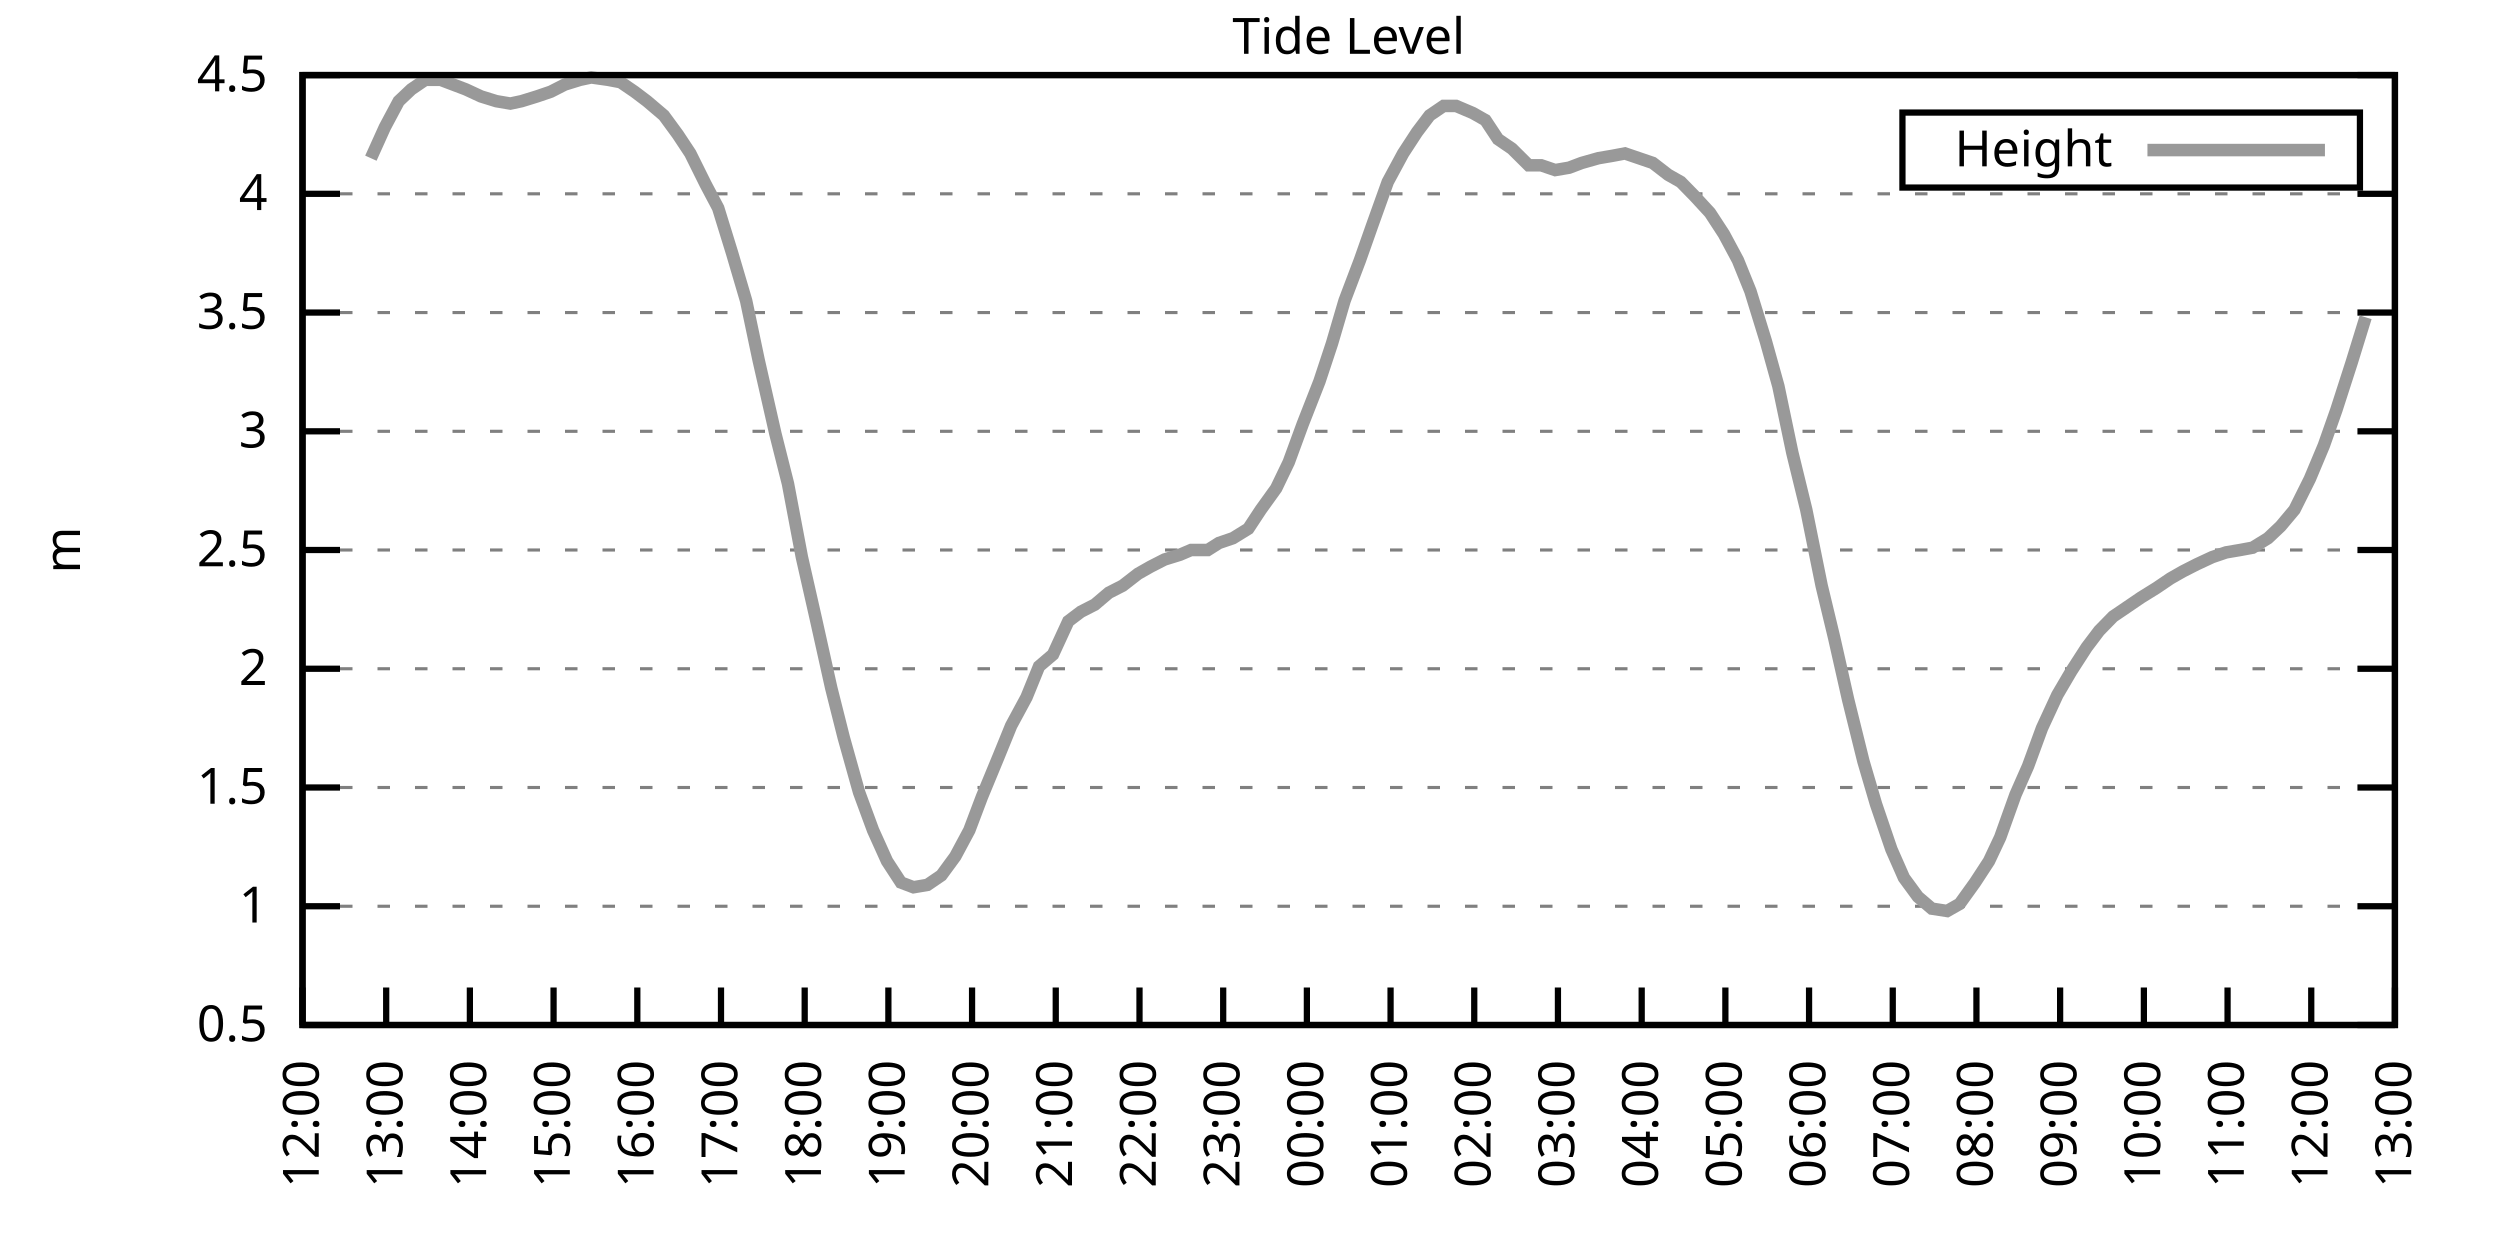
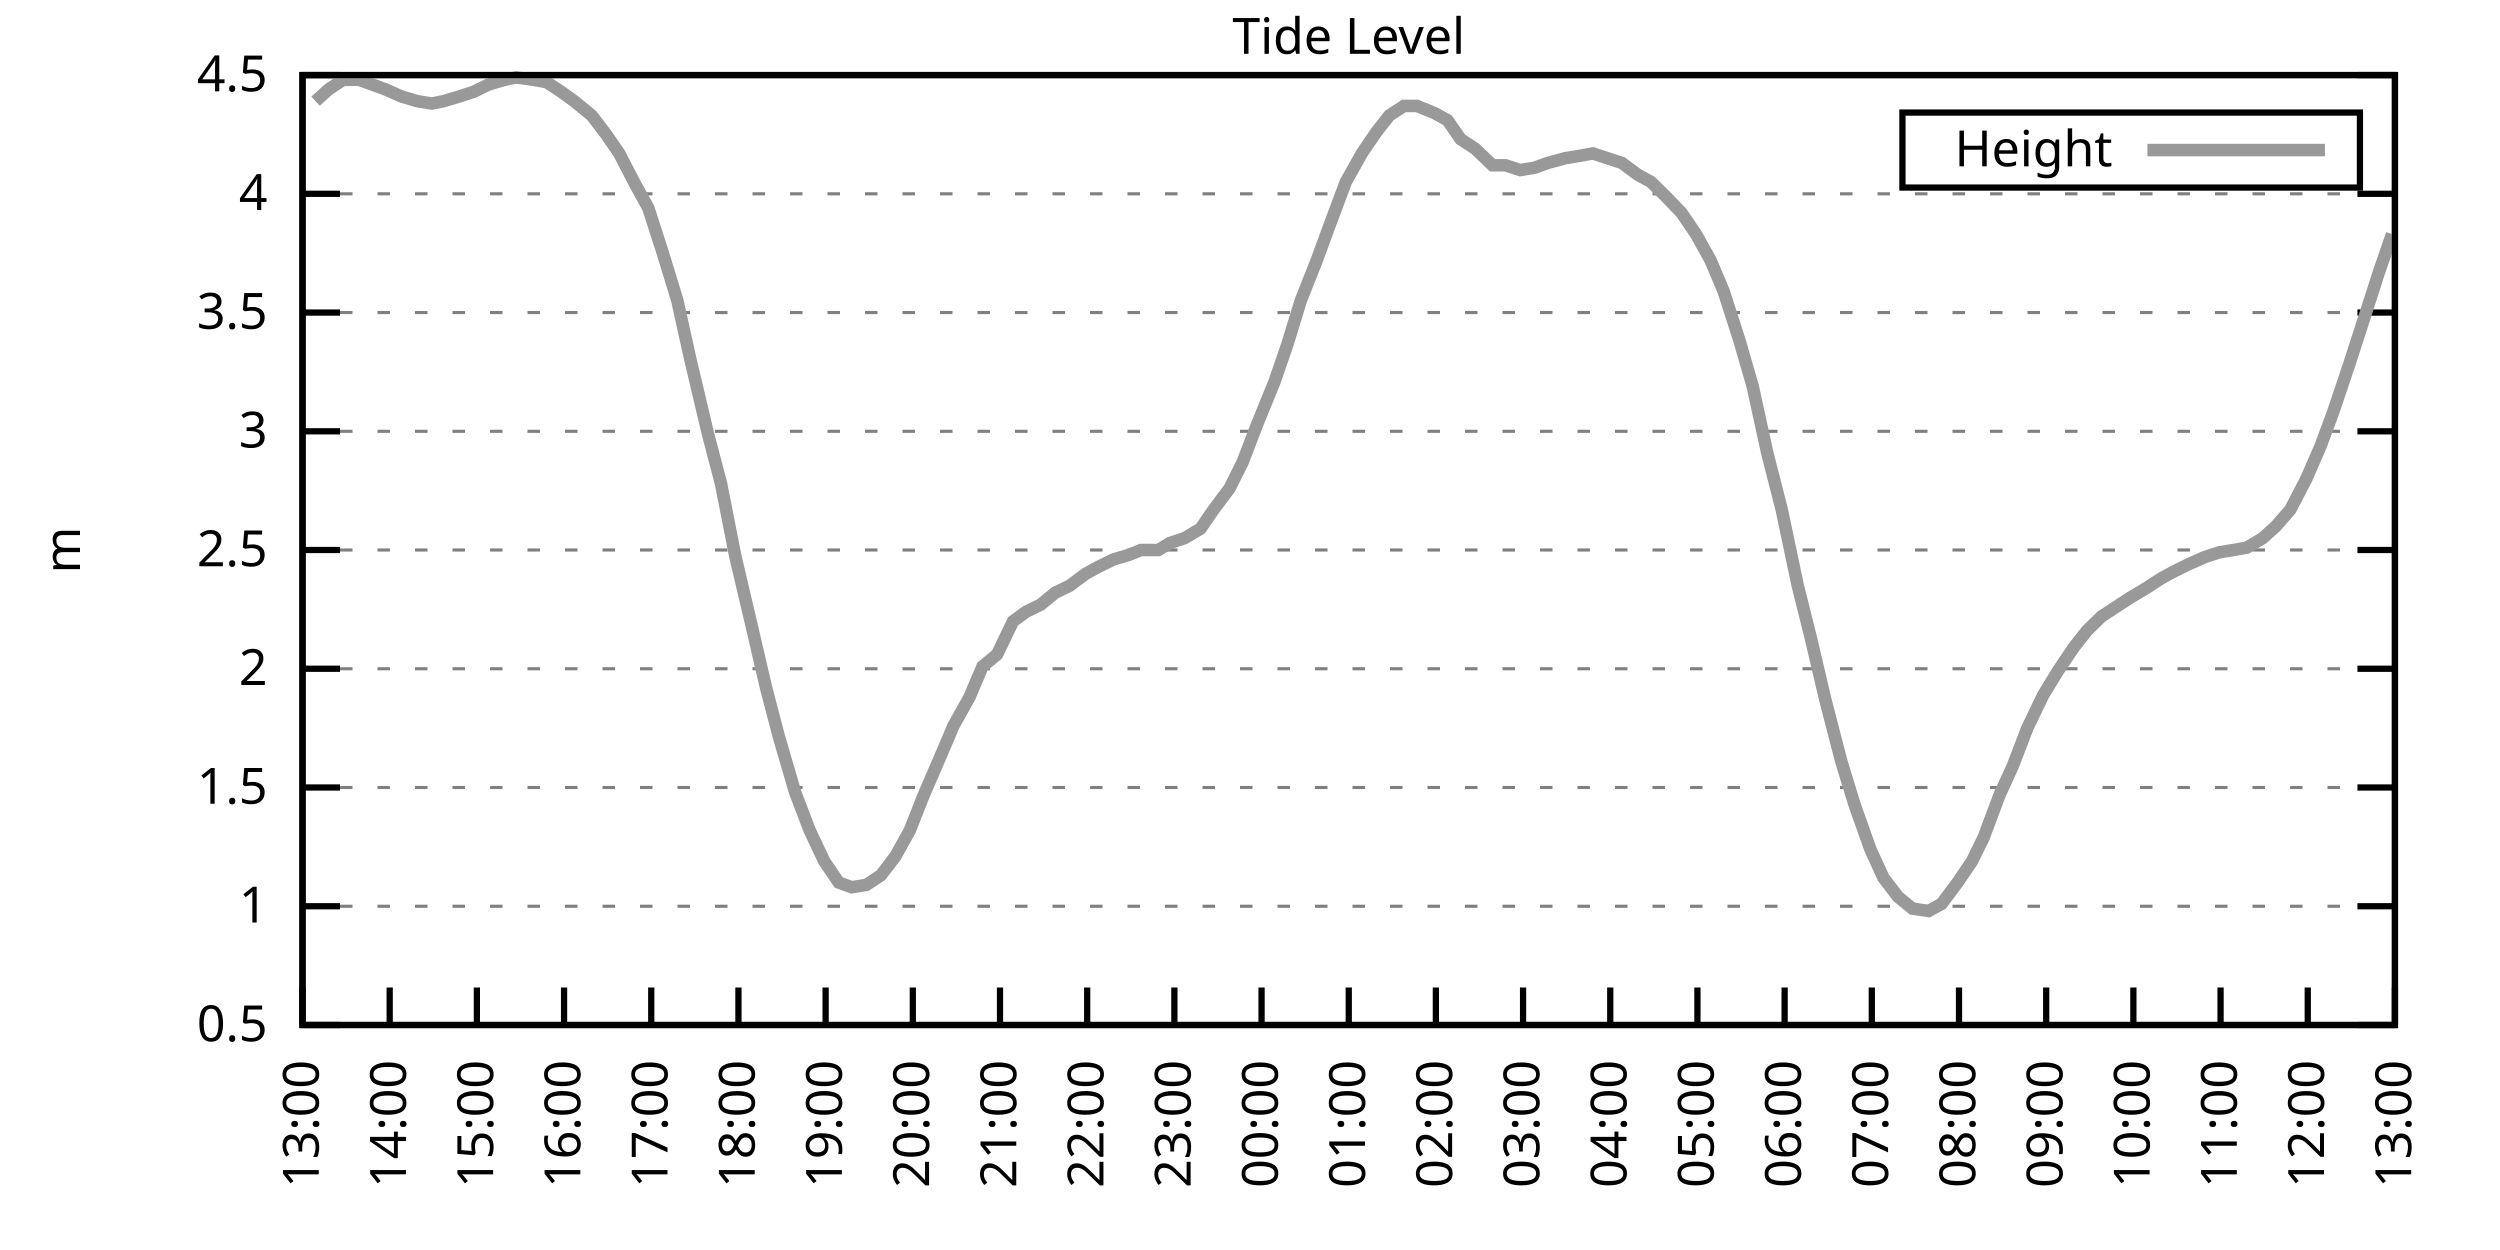
<svg xmlns="http://www.w3.org/2000/svg" xmlns:xlink="http://www.w3.org/1999/xlink" width="400" height="200" viewBox="0 0 400 200">
  <g id="gnuplot_canvas">
    <rect x="0" y="0" width="400" height="200" fill="none" />
    <defs>
      <circle id="gpDot" r="0.5" stroke-width="0.5" stroke="currentColor" />
      <path id="gpPt0" stroke-width="0.333" stroke="currentColor" d="M-1,0 h2 M0,-1 v2" />
      <path id="gpPt1" stroke-width="0.333" stroke="currentColor" d="M-1,-1 L1,1 M1,-1 L-1,1" />
      <path id="gpPt2" stroke-width="0.333" stroke="currentColor" d="M-1,0 L1,0 M0,-1 L0,1 M-1,-1 L1,1 M-1,1 L1,-1" />
      <rect id="gpPt3" stroke-width="0.333" stroke="currentColor" x="-1" y="-1" width="2" height="2" />
      <rect id="gpPt4" stroke-width="0.333" stroke="currentColor" fill="currentColor" x="-1" y="-1" width="2" height="2" />
      <circle id="gpPt5" stroke-width="0.333" stroke="currentColor" cx="0" cy="0" r="1" />
      <use xlink:href="#gpPt5" id="gpPt6" fill="currentColor" stroke="none" />
      <path id="gpPt7" stroke-width="0.333" stroke="currentColor" d="M0,-1.33 L-1.33,0.67 L1.33,0.67 z" />
      <use xlink:href="#gpPt7" id="gpPt8" fill="currentColor" stroke="none" />
      <use xlink:href="#gpPt7" id="gpPt9" stroke="currentColor" transform="rotate(180)" />
      <use xlink:href="#gpPt9" id="gpPt10" fill="currentColor" stroke="none" />
      <use xlink:href="#gpPt3" id="gpPt11" stroke="currentColor" transform="rotate(45)" />
      <use xlink:href="#gpPt11" id="gpPt12" fill="currentColor" stroke="none" />
      <path id="gpPt13" stroke-width="0.333" stroke="currentColor" d="M0,1.330 L1.265,0.411 L0.782,-1.067 L-0.782,-1.076 L-1.265,0.411 z" />
      <use xlink:href="#gpPt13" id="gpPt14" fill="currentColor" stroke="none" />
      <filter id="textbox" filterUnits="objectBoundingBox" x="0" y="0" height="1" width="1">
        <feFlood flood-color="white" flood-opacity="1" result="bgnd" />
        <feComposite in="SourceGraphic" in2="bgnd" operator="atop" />
      </filter>
      <filter id="greybox" filterUnits="objectBoundingBox" x="0" y="0" height="1" width="1">
        <feFlood flood-color="lightgrey" flood-opacity="1" result="grey" />
        <feComposite in="SourceGraphic" in2="grey" operator="atop" />
      </filter>
    </defs>
    <g fill="none" color="white" stroke="currentColor" stroke-width="1.00" stroke-linecap="butt" stroke-linejoin="miter">
</g>
    <g fill="none" color="black" stroke="currentColor" stroke-width="1.00" stroke-linecap="butt" stroke-linejoin="miter">
      <g stroke="none" shape-rendering="crispEdges">
        <polygon fill="rgb(255, 255, 255)" points="48.40,164.00 383.18,164.00 383.18,12.02 48.40,12.02 " />
      </g>
    </g>
    <g fill="none" color="black" stroke="currentColor" stroke-width="1.00" stroke-linecap="butt" stroke-linejoin="miter">
</g>
    <g fill="none" color="black" stroke="black" stroke-width="0.50" stroke-linecap="butt" stroke-linejoin="miter">
</g>
    <g fill="none" color="gray" stroke="currentColor" stroke-width="0.50" stroke-linecap="butt" stroke-linejoin="miter">
      <path stroke="gray" stroke-dasharray="2,4" class="gridline" d="M48.40,164.00 L383.19,164.00  " />
    </g>
    <g fill="none" color="gray" stroke="gray" stroke-width="1.00" stroke-linecap="butt" stroke-linejoin="miter">
</g>
    <g fill="none" color="black" stroke="currentColor" stroke-width="1.00" stroke-linecap="butt" stroke-linejoin="miter">
      <path stroke="black" d="M48.40,164.00 L54.40,164.00 M383.19,164.00 L377.19,164.00  " />
      <g transform="translate(42.80,166.60)" stroke="none" fill="black" font-family="Sans" font-size="8.00" text-anchor="end">
        <text>
          <tspan font-family="Sans"> 0.5</tspan>
        </text>
      </g>
    </g>
    <g fill="none" color="black" stroke="currentColor" stroke-width="1.00" stroke-linecap="butt" stroke-linejoin="miter">
</g>
    <g fill="none" color="black" stroke="black" stroke-width="0.50" stroke-linecap="butt" stroke-linejoin="miter">
</g>
    <g fill="none" color="gray" stroke="currentColor" stroke-width="0.50" stroke-linecap="butt" stroke-linejoin="miter">
      <path stroke="gray" stroke-dasharray="2,4" class="gridline" d="M48.40,145.00 L383.19,145.00  " />
    </g>
    <g fill="none" color="gray" stroke="gray" stroke-width="1.00" stroke-linecap="butt" stroke-linejoin="miter">
</g>
    <g fill="none" color="black" stroke="currentColor" stroke-width="1.00" stroke-linecap="butt" stroke-linejoin="miter">
      <path stroke="black" d="M48.40,145.00 L54.40,145.00 M383.19,145.00 L377.19,145.00  " />
      <g transform="translate(42.80,147.60)" stroke="none" fill="black" font-family="Sans" font-size="8.00" text-anchor="end">
        <text>
          <tspan font-family="Sans"> 1</tspan>
        </text>
      </g>
    </g>
    <g fill="none" color="black" stroke="currentColor" stroke-width="1.00" stroke-linecap="butt" stroke-linejoin="miter">
</g>
    <g fill="none" color="black" stroke="black" stroke-width="0.50" stroke-linecap="butt" stroke-linejoin="miter">
</g>
    <g fill="none" color="gray" stroke="currentColor" stroke-width="0.50" stroke-linecap="butt" stroke-linejoin="miter">
      <path stroke="gray" stroke-dasharray="2,4" class="gridline" d="M48.40,126.00 L383.19,126.00  " />
    </g>
    <g fill="none" color="gray" stroke="gray" stroke-width="1.00" stroke-linecap="butt" stroke-linejoin="miter">
</g>
    <g fill="none" color="black" stroke="currentColor" stroke-width="1.00" stroke-linecap="butt" stroke-linejoin="miter">
      <path stroke="black" d="M48.40,126.00 L54.40,126.00 M383.19,126.00 L377.19,126.00  " />
      <g transform="translate(42.80,128.60)" stroke="none" fill="black" font-family="Sans" font-size="8.00" text-anchor="end">
        <text>
          <tspan font-family="Sans"> 1.5</tspan>
        </text>
      </g>
    </g>
    <g fill="none" color="black" stroke="currentColor" stroke-width="1.00" stroke-linecap="butt" stroke-linejoin="miter">
</g>
    <g fill="none" color="black" stroke="black" stroke-width="0.50" stroke-linecap="butt" stroke-linejoin="miter">
</g>
    <g fill="none" color="gray" stroke="currentColor" stroke-width="0.50" stroke-linecap="butt" stroke-linejoin="miter">
      <path stroke="gray" stroke-dasharray="2,4" class="gridline" d="M48.40,107.00 L383.19,107.00  " />
    </g>
    <g fill="none" color="gray" stroke="gray" stroke-width="1.00" stroke-linecap="butt" stroke-linejoin="miter">
</g>
    <g fill="none" color="black" stroke="currentColor" stroke-width="1.00" stroke-linecap="butt" stroke-linejoin="miter">
      <path stroke="black" d="M48.40,107.00 L54.40,107.00 M383.19,107.00 L377.19,107.00  " />
      <g transform="translate(42.80,109.60)" stroke="none" fill="black" font-family="Sans" font-size="8.00" text-anchor="end">
        <text>
          <tspan font-family="Sans"> 2</tspan>
        </text>
      </g>
    </g>
    <g fill="none" color="black" stroke="currentColor" stroke-width="1.00" stroke-linecap="butt" stroke-linejoin="miter">
</g>
    <g fill="none" color="black" stroke="black" stroke-width="0.50" stroke-linecap="butt" stroke-linejoin="miter">
</g>
    <g fill="none" color="gray" stroke="currentColor" stroke-width="0.50" stroke-linecap="butt" stroke-linejoin="miter">
      <path stroke="gray" stroke-dasharray="2,4" class="gridline" d="M48.40,88.00 L383.19,88.00  " />
    </g>
    <g fill="none" color="gray" stroke="gray" stroke-width="1.00" stroke-linecap="butt" stroke-linejoin="miter">
</g>
    <g fill="none" color="black" stroke="currentColor" stroke-width="1.00" stroke-linecap="butt" stroke-linejoin="miter">
      <path stroke="black" d="M48.40,88.00 L54.40,88.00 M383.19,88.00 L377.19,88.00  " />
      <g transform="translate(42.80,90.60)" stroke="none" fill="black" font-family="Sans" font-size="8.00" text-anchor="end">
        <text>
          <tspan font-family="Sans"> 2.5</tspan>
        </text>
      </g>
    </g>
    <g fill="none" color="black" stroke="currentColor" stroke-width="1.00" stroke-linecap="butt" stroke-linejoin="miter">
</g>
    <g fill="none" color="black" stroke="black" stroke-width="0.50" stroke-linecap="butt" stroke-linejoin="miter">
</g>
    <g fill="none" color="gray" stroke="currentColor" stroke-width="0.50" stroke-linecap="butt" stroke-linejoin="miter">
      <path stroke="gray" stroke-dasharray="2,4" class="gridline" d="M48.40,69.01 L383.19,69.01  " />
    </g>
    <g fill="none" color="gray" stroke="gray" stroke-width="1.00" stroke-linecap="butt" stroke-linejoin="miter">
</g>
    <g fill="none" color="black" stroke="currentColor" stroke-width="1.00" stroke-linecap="butt" stroke-linejoin="miter">
      <path stroke="black" d="M48.40,69.01 L54.40,69.01 M383.19,69.01 L377.19,69.01  " />
      <g transform="translate(42.80,71.61)" stroke="none" fill="black" font-family="Sans" font-size="8.00" text-anchor="end">
        <text>
          <tspan font-family="Sans"> 3</tspan>
        </text>
      </g>
    </g>
    <g fill="none" color="black" stroke="currentColor" stroke-width="1.00" stroke-linecap="butt" stroke-linejoin="miter">
</g>
    <g fill="none" color="black" stroke="black" stroke-width="0.50" stroke-linecap="butt" stroke-linejoin="miter">
</g>
    <g fill="none" color="gray" stroke="currentColor" stroke-width="0.50" stroke-linecap="butt" stroke-linejoin="miter">
      <path stroke="gray" stroke-dasharray="2,4" class="gridline" d="M48.40,50.01 L383.19,50.01  " />
    </g>
    <g fill="none" color="gray" stroke="gray" stroke-width="1.00" stroke-linecap="butt" stroke-linejoin="miter">
</g>
    <g fill="none" color="black" stroke="currentColor" stroke-width="1.00" stroke-linecap="butt" stroke-linejoin="miter">
      <path stroke="black" d="M48.40,50.01 L54.40,50.01 M383.19,50.01 L377.19,50.01  " />
      <g transform="translate(42.80,52.61)" stroke="none" fill="black" font-family="Sans" font-size="8.00" text-anchor="end">
        <text>
          <tspan font-family="Sans"> 3.5</tspan>
        </text>
      </g>
    </g>
    <g fill="none" color="black" stroke="currentColor" stroke-width="1.00" stroke-linecap="butt" stroke-linejoin="miter">
</g>
    <g fill="none" color="black" stroke="black" stroke-width="0.50" stroke-linecap="butt" stroke-linejoin="miter">
</g>
    <g fill="none" color="gray" stroke="currentColor" stroke-width="0.50" stroke-linecap="butt" stroke-linejoin="miter">
      <path stroke="gray" stroke-dasharray="2,4" class="gridline" d="M48.40,31.01 L383.19,31.01  " />
    </g>
    <g fill="none" color="gray" stroke="gray" stroke-width="1.00" stroke-linecap="butt" stroke-linejoin="miter">
</g>
    <g fill="none" color="black" stroke="currentColor" stroke-width="1.00" stroke-linecap="butt" stroke-linejoin="miter">
      <path stroke="black" d="M48.40,31.01 L54.40,31.01 M383.19,31.01 L377.19,31.01  " />
      <g transform="translate(42.80,33.61)" stroke="none" fill="black" font-family="Sans" font-size="8.00" text-anchor="end">
        <text>
          <tspan font-family="Sans"> 4</tspan>
        </text>
      </g>
    </g>
    <g fill="none" color="black" stroke="currentColor" stroke-width="1.00" stroke-linecap="butt" stroke-linejoin="miter">
</g>
    <g fill="none" color="black" stroke="black" stroke-width="0.50" stroke-linecap="butt" stroke-linejoin="miter">
</g>
    <g fill="none" color="gray" stroke="currentColor" stroke-width="0.50" stroke-linecap="butt" stroke-linejoin="miter">
      <path stroke="gray" stroke-dasharray="2,4" class="gridline" d="M48.40,12.01 L383.19,12.01  " />
    </g>
    <g fill="none" color="gray" stroke="gray" stroke-width="1.00" stroke-linecap="butt" stroke-linejoin="miter">
</g>
    <g fill="none" color="black" stroke="currentColor" stroke-width="1.00" stroke-linecap="butt" stroke-linejoin="miter">
      <path stroke="black" d="M48.40,12.01 L54.40,12.01 M383.19,12.01 L377.19,12.01  " />
      <g transform="translate(42.80,14.61)" stroke="none" fill="black" font-family="Sans" font-size="8.00" text-anchor="end">
        <text>
          <tspan font-family="Sans"> 4.5</tspan>
        </text>
      </g>
    </g>
    <g fill="none" color="black" stroke="currentColor" stroke-width="1.00" stroke-linecap="butt" stroke-linejoin="miter">
      <path stroke="black" d="M48.40,164.00 L48.40,158.00  " />
      <g transform="translate(51.00,169.60) rotate(270.00)" stroke="none" fill="black" font-family="Sans" font-size="8.00" text-anchor="end">
        <text>
-           <tspan font-family="Sans">12:00</tspan>
-         </text>
-       </g>
-     </g>
-     <g fill="none" color="black" stroke="currentColor" stroke-width="1.00" stroke-linecap="butt" stroke-linejoin="miter">
-       <path stroke="black" d="M61.79,164.00 L61.79,158.00  " />
-       <g transform="translate(64.39,169.60) rotate(270.00)" stroke="none" fill="black" font-family="Sans" font-size="8.00" text-anchor="end">
-         <text>
          <tspan font-family="Sans">13:00</tspan>
        </text>
      </g>
    </g>
    <g fill="none" color="black" stroke="currentColor" stroke-width="1.00" stroke-linecap="butt" stroke-linejoin="miter">
-       <path stroke="black" d="M75.18,164.00 L75.18,158.00  " />
-       <g transform="translate(77.78,169.60) rotate(270.00)" stroke="none" fill="black" font-family="Sans" font-size="8.00" text-anchor="end">
+       <path stroke="black" d="M62.35,164.00 L62.35,158.00  " />
+       <g transform="translate(64.95,169.60) rotate(270.00)" stroke="none" fill="black" font-family="Sans" font-size="8.00" text-anchor="end">
        <text>
          <tspan font-family="Sans">14:00</tspan>
        </text>
      </g>
    </g>
    <g fill="none" color="black" stroke="currentColor" stroke-width="1.00" stroke-linecap="butt" stroke-linejoin="miter">
-       <path stroke="black" d="M88.57,164.00 L88.57,158.00  " />
-       <g transform="translate(91.17,169.60) rotate(270.00)" stroke="none" fill="black" font-family="Sans" font-size="8.00" text-anchor="end">
+       <path stroke="black" d="M76.30,164.00 L76.30,158.00  " />
+       <g transform="translate(78.90,169.60) rotate(270.00)" stroke="none" fill="black" font-family="Sans" font-size="8.00" text-anchor="end">
        <text>
          <tspan font-family="Sans">15:00</tspan>
        </text>
      </g>
    </g>
    <g fill="none" color="black" stroke="currentColor" stroke-width="1.00" stroke-linecap="butt" stroke-linejoin="miter">
-       <path stroke="black" d="M101.97,164.00 L101.97,158.00  " />
-       <g transform="translate(104.57,169.60) rotate(270.00)" stroke="none" fill="black" font-family="Sans" font-size="8.00" text-anchor="end">
+       <path stroke="black" d="M90.25,164.00 L90.25,158.00  " />
+       <g transform="translate(92.85,169.60) rotate(270.00)" stroke="none" fill="black" font-family="Sans" font-size="8.00" text-anchor="end">
        <text>
          <tspan font-family="Sans">16:00</tspan>
        </text>
      </g>
    </g>
    <g fill="none" color="black" stroke="currentColor" stroke-width="1.00" stroke-linecap="butt" stroke-linejoin="miter">
-       <path stroke="black" d="M115.36,164.00 L115.36,158.00  " />
-       <g transform="translate(117.96,169.60) rotate(270.00)" stroke="none" fill="black" font-family="Sans" font-size="8.00" text-anchor="end">
+       <path stroke="black" d="M104.20,164.00 L104.20,158.00  " />
+       <g transform="translate(106.80,169.60) rotate(270.00)" stroke="none" fill="black" font-family="Sans" font-size="8.00" text-anchor="end">
        <text>
          <tspan font-family="Sans">17:00</tspan>
        </text>
      </g>
    </g>
    <g fill="none" color="black" stroke="currentColor" stroke-width="1.00" stroke-linecap="butt" stroke-linejoin="miter">
-       <path stroke="black" d="M128.75,164.00 L128.75,158.00  " />
-       <g transform="translate(131.35,169.60) rotate(270.00)" stroke="none" fill="black" font-family="Sans" font-size="8.00" text-anchor="end">
+       <path stroke="black" d="M118.15,164.00 L118.15,158.00  " />
+       <g transform="translate(120.75,169.60) rotate(270.00)" stroke="none" fill="black" font-family="Sans" font-size="8.00" text-anchor="end">
        <text>
          <tspan font-family="Sans">18:00</tspan>
        </text>
      </g>
    </g>
    <g fill="none" color="black" stroke="currentColor" stroke-width="1.00" stroke-linecap="butt" stroke-linejoin="miter">
-       <path stroke="black" d="M142.14,164.00 L142.14,158.00  " />
-       <g transform="translate(144.74,169.60) rotate(270.00)" stroke="none" fill="black" font-family="Sans" font-size="8.00" text-anchor="end">
+       <path stroke="black" d="M132.10,164.00 L132.10,158.00  " />
+       <g transform="translate(134.70,169.60) rotate(270.00)" stroke="none" fill="black" font-family="Sans" font-size="8.00" text-anchor="end">
        <text>
          <tspan font-family="Sans">19:00</tspan>
        </text>
      </g>
    </g>
    <g fill="none" color="black" stroke="currentColor" stroke-width="1.00" stroke-linecap="butt" stroke-linejoin="miter">
-       <path stroke="black" d="M155.53,164.00 L155.53,158.00  " />
-       <g transform="translate(158.13,169.60) rotate(270.00)" stroke="none" fill="black" font-family="Sans" font-size="8.00" text-anchor="end">
+       <path stroke="black" d="M146.05,164.00 L146.05,158.00  " />
+       <g transform="translate(148.65,169.60) rotate(270.00)" stroke="none" fill="black" font-family="Sans" font-size="8.00" text-anchor="end">
        <text>
          <tspan font-family="Sans">20:00</tspan>
        </text>
      </g>
    </g>
    <g fill="none" color="black" stroke="currentColor" stroke-width="1.00" stroke-linecap="butt" stroke-linejoin="miter">
-       <path stroke="black" d="M168.92,164.00 L168.92,158.00  " />
-       <g transform="translate(171.52,169.60) rotate(270.00)" stroke="none" fill="black" font-family="Sans" font-size="8.00" text-anchor="end">
+       <path stroke="black" d="M160.00,164.00 L160.00,158.00  " />
+       <g transform="translate(162.60,169.60) rotate(270.00)" stroke="none" fill="black" font-family="Sans" font-size="8.00" text-anchor="end">
        <text>
          <tspan font-family="Sans">21:00</tspan>
        </text>
      </g>
    </g>
    <g fill="none" color="black" stroke="currentColor" stroke-width="1.00" stroke-linecap="butt" stroke-linejoin="miter">
-       <path stroke="black" d="M182.32,164.00 L182.32,158.00  " />
-       <g transform="translate(184.92,169.60) rotate(270.00)" stroke="none" fill="black" font-family="Sans" font-size="8.00" text-anchor="end">
+       <path stroke="black" d="M173.95,164.00 L173.95,158.00  " />
+       <g transform="translate(176.55,169.60) rotate(270.00)" stroke="none" fill="black" font-family="Sans" font-size="8.00" text-anchor="end">
        <text>
          <tspan font-family="Sans">22:00</tspan>
        </text>
      </g>
    </g>
    <g fill="none" color="black" stroke="currentColor" stroke-width="1.00" stroke-linecap="butt" stroke-linejoin="miter">
-       <path stroke="black" d="M195.71,164.00 L195.71,158.00  " />
-       <g transform="translate(198.31,169.60) rotate(270.00)" stroke="none" fill="black" font-family="Sans" font-size="8.00" text-anchor="end">
+       <path stroke="black" d="M187.90,164.00 L187.90,158.00  " />
+       <g transform="translate(190.50,169.60) rotate(270.00)" stroke="none" fill="black" font-family="Sans" font-size="8.00" text-anchor="end">
        <text>
          <tspan font-family="Sans">23:00</tspan>
        </text>
      </g>
    </g>
    <g fill="none" color="black" stroke="currentColor" stroke-width="1.00" stroke-linecap="butt" stroke-linejoin="miter">
-       <path stroke="black" d="M209.10,164.00 L209.10,158.00  " />
-       <g transform="translate(211.70,169.60) rotate(270.00)" stroke="none" fill="black" font-family="Sans" font-size="8.00" text-anchor="end">
+       <path stroke="black" d="M201.85,164.00 L201.85,158.00  " />
+       <g transform="translate(204.45,169.60) rotate(270.00)" stroke="none" fill="black" font-family="Sans" font-size="8.00" text-anchor="end">
        <text>
          <tspan font-family="Sans">00:00</tspan>
        </text>
      </g>
    </g>
    <g fill="none" color="black" stroke="currentColor" stroke-width="1.00" stroke-linecap="butt" stroke-linejoin="miter">
-       <path stroke="black" d="M222.49,164.00 L222.49,158.00  " />
-       <g transform="translate(225.09,169.60) rotate(270.00)" stroke="none" fill="black" font-family="Sans" font-size="8.00" text-anchor="end">
+       <path stroke="black" d="M215.80,164.00 L215.80,158.00  " />
+       <g transform="translate(218.40,169.60) rotate(270.00)" stroke="none" fill="black" font-family="Sans" font-size="8.00" text-anchor="end">
        <text>
          <tspan font-family="Sans">01:00</tspan>
        </text>
      </g>
    </g>
    <g fill="none" color="black" stroke="currentColor" stroke-width="1.00" stroke-linecap="butt" stroke-linejoin="miter">
-       <path stroke="black" d="M235.88,164.00 L235.88,158.00  " />
-       <g transform="translate(238.48,169.60) rotate(270.00)" stroke="none" fill="black" font-family="Sans" font-size="8.00" text-anchor="end">
+       <path stroke="black" d="M229.74,164.00 L229.74,158.00  " />
+       <g transform="translate(232.34,169.60) rotate(270.00)" stroke="none" fill="black" font-family="Sans" font-size="8.00" text-anchor="end">
        <text>
          <tspan font-family="Sans">02:00</tspan>
        </text>
      </g>
    </g>
    <g fill="none" color="black" stroke="currentColor" stroke-width="1.00" stroke-linecap="butt" stroke-linejoin="miter">
-       <path stroke="black" d="M249.27,164.00 L249.27,158.00  " />
-       <g transform="translate(251.87,169.60) rotate(270.00)" stroke="none" fill="black" font-family="Sans" font-size="8.00" text-anchor="end">
+       <path stroke="black" d="M243.69,164.00 L243.69,158.00  " />
+       <g transform="translate(246.29,169.60) rotate(270.00)" stroke="none" fill="black" font-family="Sans" font-size="8.00" text-anchor="end">
        <text>
          <tspan font-family="Sans">03:00</tspan>
        </text>
      </g>
    </g>
    <g fill="none" color="black" stroke="currentColor" stroke-width="1.00" stroke-linecap="butt" stroke-linejoin="miter">
-       <path stroke="black" d="M262.67,164.00 L262.67,158.00  " />
-       <g transform="translate(265.27,169.60) rotate(270.00)" stroke="none" fill="black" font-family="Sans" font-size="8.00" text-anchor="end">
+       <path stroke="black" d="M257.64,164.00 L257.64,158.00  " />
+       <g transform="translate(260.24,169.60) rotate(270.00)" stroke="none" fill="black" font-family="Sans" font-size="8.00" text-anchor="end">
        <text>
          <tspan font-family="Sans">04:00</tspan>
        </text>
      </g>
    </g>
    <g fill="none" color="black" stroke="currentColor" stroke-width="1.00" stroke-linecap="butt" stroke-linejoin="miter">
-       <path stroke="black" d="M276.06,164.00 L276.06,158.00  " />
-       <g transform="translate(278.66,169.60) rotate(270.00)" stroke="none" fill="black" font-family="Sans" font-size="8.00" text-anchor="end">
+       <path stroke="black" d="M271.59,164.00 L271.59,158.00  " />
+       <g transform="translate(274.19,169.60) rotate(270.00)" stroke="none" fill="black" font-family="Sans" font-size="8.00" text-anchor="end">
        <text>
          <tspan font-family="Sans">05:00</tspan>
        </text>
      </g>
    </g>
    <g fill="none" color="black" stroke="currentColor" stroke-width="1.00" stroke-linecap="butt" stroke-linejoin="miter">
-       <path stroke="black" d="M289.45,164.00 L289.45,158.00  " />
-       <g transform="translate(292.05,169.60) rotate(270.00)" stroke="none" fill="black" font-family="Sans" font-size="8.00" text-anchor="end">
+       <path stroke="black" d="M285.54,164.00 L285.54,158.00  " />
+       <g transform="translate(288.14,169.60) rotate(270.00)" stroke="none" fill="black" font-family="Sans" font-size="8.00" text-anchor="end">
        <text>
          <tspan font-family="Sans">06:00</tspan>
        </text>
      </g>
    </g>
    <g fill="none" color="black" stroke="currentColor" stroke-width="1.00" stroke-linecap="butt" stroke-linejoin="miter">
-       <path stroke="black" d="M302.84,164.00 L302.84,158.00  " />
-       <g transform="translate(305.44,169.60) rotate(270.00)" stroke="none" fill="black" font-family="Sans" font-size="8.00" text-anchor="end">
+       <path stroke="black" d="M299.49,164.00 L299.49,158.00  " />
+       <g transform="translate(302.09,169.60) rotate(270.00)" stroke="none" fill="black" font-family="Sans" font-size="8.00" text-anchor="end">
        <text>
          <tspan font-family="Sans">07:00</tspan>
        </text>
      </g>
    </g>
    <g fill="none" color="black" stroke="currentColor" stroke-width="1.00" stroke-linecap="butt" stroke-linejoin="miter">
-       <path stroke="black" d="M316.23,164.00 L316.23,158.00  " />
-       <g transform="translate(318.83,169.60) rotate(270.00)" stroke="none" fill="black" font-family="Sans" font-size="8.00" text-anchor="end">
+       <path stroke="black" d="M313.44,164.00 L313.44,158.00  " />
+       <g transform="translate(316.04,169.60) rotate(270.00)" stroke="none" fill="black" font-family="Sans" font-size="8.00" text-anchor="end">
        <text>
          <tspan font-family="Sans">08:00</tspan>
        </text>
      </g>
    </g>
    <g fill="none" color="black" stroke="currentColor" stroke-width="1.00" stroke-linecap="butt" stroke-linejoin="miter">
-       <path stroke="black" d="M329.62,164.00 L329.62,158.00  " />
-       <g transform="translate(332.22,169.60) rotate(270.00)" stroke="none" fill="black" font-family="Sans" font-size="8.00" text-anchor="end">
+       <path stroke="black" d="M327.39,164.00 L327.39,158.00  " />
+       <g transform="translate(329.99,169.60) rotate(270.00)" stroke="none" fill="black" font-family="Sans" font-size="8.00" text-anchor="end">
        <text>
          <tspan font-family="Sans">09:00</tspan>
        </text>
      </g>
    </g>
    <g fill="none" color="black" stroke="currentColor" stroke-width="1.00" stroke-linecap="butt" stroke-linejoin="miter">
-       <path stroke="black" d="M343.02,164.00 L343.02,158.00  " />
-       <g transform="translate(345.62,169.60) rotate(270.00)" stroke="none" fill="black" font-family="Sans" font-size="8.00" text-anchor="end">
+       <path stroke="black" d="M341.34,164.00 L341.34,158.00  " />
+       <g transform="translate(343.94,169.60) rotate(270.00)" stroke="none" fill="black" font-family="Sans" font-size="8.00" text-anchor="end">
        <text>
          <tspan font-family="Sans">10:00</tspan>
        </text>
      </g>
    </g>
    <g fill="none" color="black" stroke="currentColor" stroke-width="1.00" stroke-linecap="butt" stroke-linejoin="miter">
-       <path stroke="black" d="M356.41,164.00 L356.41,158.00  " />
-       <g transform="translate(359.01,169.60) rotate(270.00)" stroke="none" fill="black" font-family="Sans" font-size="8.00" text-anchor="end">
+       <path stroke="black" d="M355.29,164.00 L355.29,158.00  " />
+       <g transform="translate(357.89,169.60) rotate(270.00)" stroke="none" fill="black" font-family="Sans" font-size="8.00" text-anchor="end">
        <text>
          <tspan font-family="Sans">11:00</tspan>
        </text>
      </g>
    </g>
    <g fill="none" color="black" stroke="currentColor" stroke-width="1.00" stroke-linecap="butt" stroke-linejoin="miter">
-       <path stroke="black" d="M369.80,164.00 L369.80,158.00  " />
-       <g transform="translate(372.40,169.60) rotate(270.00)" stroke="none" fill="black" font-family="Sans" font-size="8.00" text-anchor="end">
+       <path stroke="black" d="M369.24,164.00 L369.24,158.00  " />
+       <g transform="translate(371.84,169.60) rotate(270.00)" stroke="none" fill="black" font-family="Sans" font-size="8.00" text-anchor="end">
        <text>
          <tspan font-family="Sans">12:00</tspan>
        </text>
      </g>
    </g>
    <g fill="none" color="black" stroke="currentColor" stroke-width="1.00" stroke-linecap="butt" stroke-linejoin="miter">
      <path stroke="black" d="M383.19,164.00 L383.19,158.00  " />
      <g transform="translate(385.79,169.60) rotate(270.00)" stroke="none" fill="black" font-family="Sans" font-size="8.00" text-anchor="end">
        <text>
          <tspan font-family="Sans">13:00</tspan>
        </text>
      </g>
    </g>
    <g fill="none" color="black" stroke="currentColor" stroke-width="1.00" stroke-linecap="butt" stroke-linejoin="miter">
</g>
    <g fill="none" color="black" stroke="currentColor" stroke-width="1.00" stroke-linecap="butt" stroke-linejoin="miter">
      <path stroke="black" d="M48.40,12.01 L48.40,164.00 L383.19,164.00 L383.19,12.01 L48.40,12.01 Z  " />
    </g>
    <g fill="none" color="black" stroke="currentColor" stroke-width="1.00" stroke-linecap="butt" stroke-linejoin="miter">
</g>
    <g fill="none" color="black" stroke="currentColor" stroke-width="1.00" stroke-linecap="butt" stroke-linejoin="miter">
      <path stroke="black" d="M304.39,30.01 L304.39,18.01 L377.59,18.01 L377.59,30.01 L304.39,30.01 Z  " />
    </g>
    <g id="Tide_level_plot_1">
      <g fill="none" color="white" stroke="black" stroke-width="2.00" stroke-linecap="butt" stroke-linejoin="miter">
</g>
      <g fill="none" color="black" stroke="currentColor" stroke-width="2.00" stroke-linecap="butt" stroke-linejoin="miter">
        <g transform="translate(337.99,26.61)" stroke="none" fill="black" font-family="Sans" font-size="8.00" text-anchor="end">
          <text>
            <tspan font-family="Sans">Height</tspan>
          </text>
        </g>
      </g>
      <g fill="none" color="black" stroke="currentColor" stroke-width="2.00" stroke-linecap="butt" stroke-linejoin="miter">
-         <path stroke="rgb(153, 153, 153)" d="M343.59,24.01 L371.99,24.01 M59.34,25.31 L61.57,20.37 L63.80,16.19 L65.81,14.29 L68.04,12.77 L70.50,12.77   L72.50,13.53 L74.51,14.29 L76.97,15.43 L79.42,16.19 L81.66,16.57 L83.44,16.19 L85.90,15.43 L88.13,14.67   L90.36,13.53 L92.82,12.77 L94.60,12.39 L97.28,12.77 L99.29,13.15 L101.52,14.67 L103.53,16.19 L106.21,18.47   L108.44,21.51 L110.45,24.55 L112.90,29.49 L114.91,33.29 L117.14,40.51 L119.38,48.11 L121.38,57.61 L124.06,69.39   L126.07,77.37 L128.30,89.14 L130.54,99.02 L132.99,110.04 L135.00,118.02 L137.45,126.76 L139.69,132.84 L141.92,137.78   L144.15,141.20 L146.16,141.96 L148.39,141.58 L150.62,140.06 L152.85,137.02 L155.09,132.84 L157.10,127.52 L159.77,121.06   L161.78,116.12 L164.24,111.56 L166.25,106.62 L168.48,104.72 L170.93,99.40 L172.94,97.88 L175.17,96.74 L177.41,94.84   L179.64,93.70 L182.09,91.80 L184.10,90.66 L186.33,89.52 L188.79,88.76 L190.57,88.00 L193.25,88.00 L195.04,86.87   L197.27,86.11 L199.73,84.59 L201.73,81.55 L204.19,78.13 L206.20,73.95 L208.43,67.87 L211.11,61.03 L213.12,54.95   L215.13,48.11 L217.58,41.65 L219.59,35.95 L222.04,29.11 L224.50,24.55 L226.73,21.13 L228.74,18.47 L230.97,16.95   L232.98,16.95 L235.66,18.09 L237.67,19.23 L239.68,22.27 L241.91,23.79 L244.59,26.45 L246.60,26.45 L248.83,27.21   L251.06,26.83 L253.07,26.07 L255.75,25.31 L257.98,24.93 L259.99,24.55 L262.22,25.31 L264.45,26.07 L266.91,27.97   L268.92,29.11 L271.15,31.39 L273.60,34.05 L275.83,37.47 L278.07,41.65 L280.07,46.59 L282.53,54.57 L284.54,61.79   L286.77,72.43 L289.00,81.55 L291.46,93.70 L293.47,102.06 L295.70,111.94 L298.15,121.82 L300.16,128.66 L302.62,135.88   L304.63,140.44 L306.86,143.48 L309.09,145.38 L311.54,145.76 L313.55,144.62 L316.01,141.20 L318.24,137.78 L320.03,133.98   L322.48,127.14 L324.49,122.58 L326.72,116.50 L329.18,111.18 L331.41,107.38 L333.86,103.58 L335.87,100.92 L338.10,98.64   L340.34,97.12 L342.57,95.60 L345.02,94.08 L347.26,92.56 L349.26,91.42 L351.50,90.28 L353.95,89.14 L356.18,88.38   L358.42,88.00 L360.42,87.63 L362.88,86.11 L364.89,84.21 L367.12,81.55 L369.58,76.61 L371.81,71.29 L373.82,65.59   L376.27,57.99 L378.50,50.77  " />
+         <path stroke="rgb(153, 153, 153)" d="M343.59,24.01 L371.99,24.01 M50.49,16.19 L52.58,14.29 L54.91,12.77 L57.47,12.77 L59.56,13.53 L61.65,14.29   L64.21,15.43 L66.77,16.19 L69.09,16.57 L70.95,16.19 L73.51,15.43 L75.83,14.67 L78.16,13.53 L80.72,12.77   L82.58,12.39 L85.37,12.77 L87.46,13.15 L89.78,14.67 L91.88,16.19 L94.67,18.47 L96.99,21.51 L99.08,24.55   L101.64,29.49 L103.73,33.29 L106.06,40.51 L108.38,48.11 L110.48,57.61 L113.27,69.39 L115.36,77.37 L117.68,89.14   L120.01,99.02 L122.57,110.04 L124.66,118.02 L127.22,126.76 L129.54,132.84 L131.87,137.78 L134.19,141.20 L136.28,141.96   L138.61,141.58 L140.93,140.06 L143.26,137.02 L145.58,132.84 L147.67,127.52 L150.46,121.06 L152.56,116.12 L155.11,111.56   L157.21,106.62 L159.53,104.72 L162.09,99.40 L164.18,97.88 L166.51,96.74 L168.83,94.84 L171.16,93.70 L173.71,91.80   L175.81,90.66 L178.13,89.52 L180.69,88.76 L182.55,88.00 L185.34,88.00 L187.20,86.87 L189.52,86.11 L192.08,84.59   L194.17,81.55 L196.73,78.13 L198.82,73.95 L201.15,67.87 L203.94,61.03 L206.03,54.95 L208.12,48.11 L210.68,41.65   L212.77,35.95 L215.33,29.11 L217.89,24.55 L220.21,21.13 L222.30,18.47 L224.63,16.95 L226.72,16.95 L229.51,18.09   L231.60,19.23 L233.70,22.27 L236.02,23.79 L238.81,26.45 L240.90,26.45 L243.23,27.21 L245.55,26.83 L247.65,26.07   L250.44,25.31 L252.76,24.93 L254.85,24.55 L257.18,25.31 L259.50,26.07 L262.06,27.97 L264.15,29.11 L266.48,31.39   L269.04,34.05 L271.36,37.47 L273.69,41.65 L275.78,46.59 L278.34,54.57 L280.43,61.79 L282.75,72.43 L285.08,81.55   L287.64,93.70 L289.73,102.06 L292.05,111.94 L294.61,121.82 L296.70,128.66 L299.26,135.88 L301.35,140.44 L303.68,143.48   L306.00,145.38 L308.56,145.76 L310.65,144.62 L313.21,141.20 L315.53,137.78 L317.39,133.98 L319.95,127.14 L322.04,122.58   L324.37,116.50 L326.93,111.18 L329.25,107.38 L331.81,103.58 L333.90,100.92 L336.23,98.64 L338.55,97.12 L340.88,95.60   L343.43,94.08 L345.76,92.56 L347.85,91.42 L350.18,90.28 L352.73,89.14 L355.06,88.38 L357.38,88.00 L359.48,87.63   L362.03,86.11 L364.13,84.21 L366.45,81.55 L369.01,76.61 L371.33,71.29 L373.43,65.59 L375.98,57.99 L378.31,50.77   L380.63,43.55 L382.73,37.47  " />
      </g>
    </g>
    <g fill="none" color="black" stroke="currentColor" stroke-width="2.00" stroke-linecap="butt" stroke-linejoin="miter">
</g>
    <g fill="none" color="black" stroke="black" stroke-width="1.00" stroke-linecap="butt" stroke-linejoin="miter">
</g>
    <g fill="none" color="black" stroke="currentColor" stroke-width="1.00" stroke-linecap="butt" stroke-linejoin="miter">
      <path stroke="black" d="M48.40,12.01 L48.40,164.00 L383.19,164.00 L383.19,12.01 L48.40,12.01 Z  " />
      <g transform="translate(12.80,88.01) rotate(270.00)" stroke="none" fill="black" font-family="Sans" font-size="8.00" text-anchor="middle">
        <text>
          <tspan font-family="Sans">m</tspan>
        </text>
      </g>
    </g>
    <g fill="none" color="black" stroke="currentColor" stroke-width="1.00" stroke-linecap="butt" stroke-linejoin="miter">
</g>
    <g fill="none" color="black" stroke="currentColor" stroke-width="1.00" stroke-linecap="butt" stroke-linejoin="miter">
      <g transform="translate(215.79,8.61)" stroke="none" fill="black" font-family="Sans" font-size="8.00" text-anchor="middle">
        <text>
          <tspan font-family="Sans">Tide Level</tspan>
        </text>
      </g>
    </g>
    <g fill="none" color="black" stroke="currentColor" stroke-width="1.00" stroke-linecap="butt" stroke-linejoin="miter">
</g>
  </g>
</svg>
